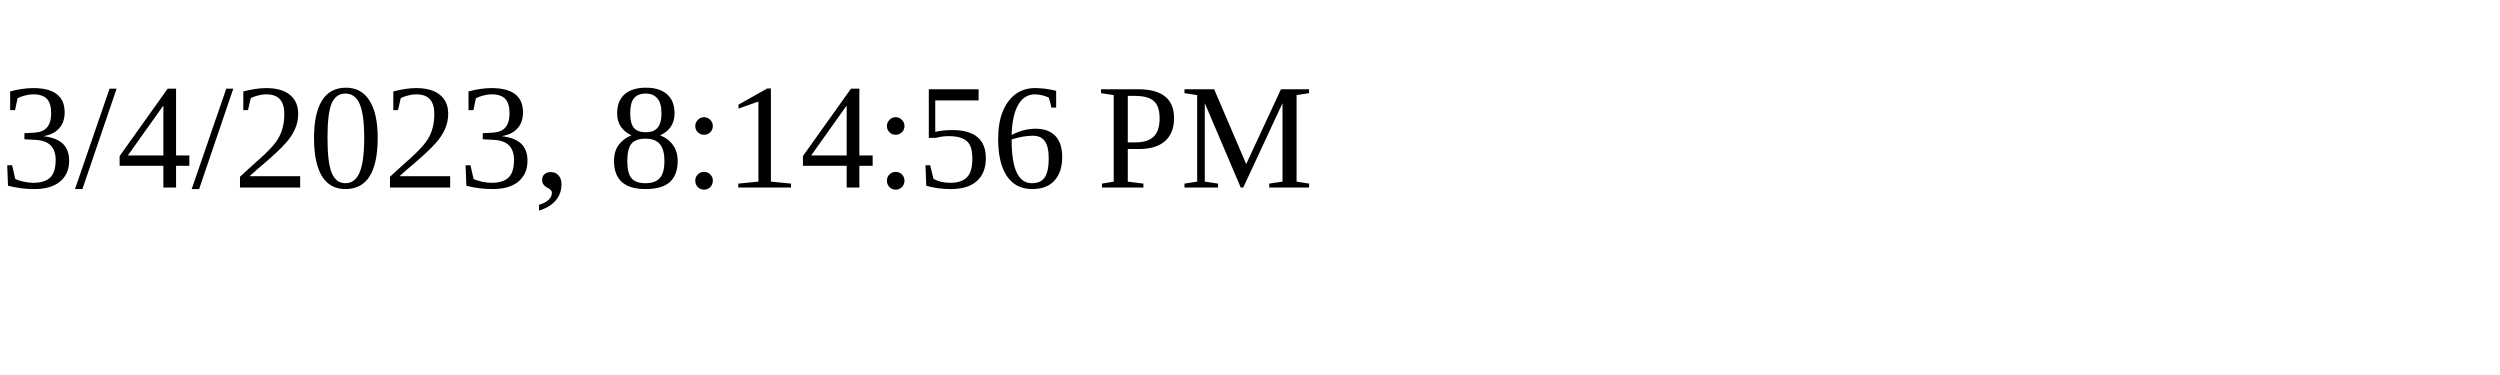
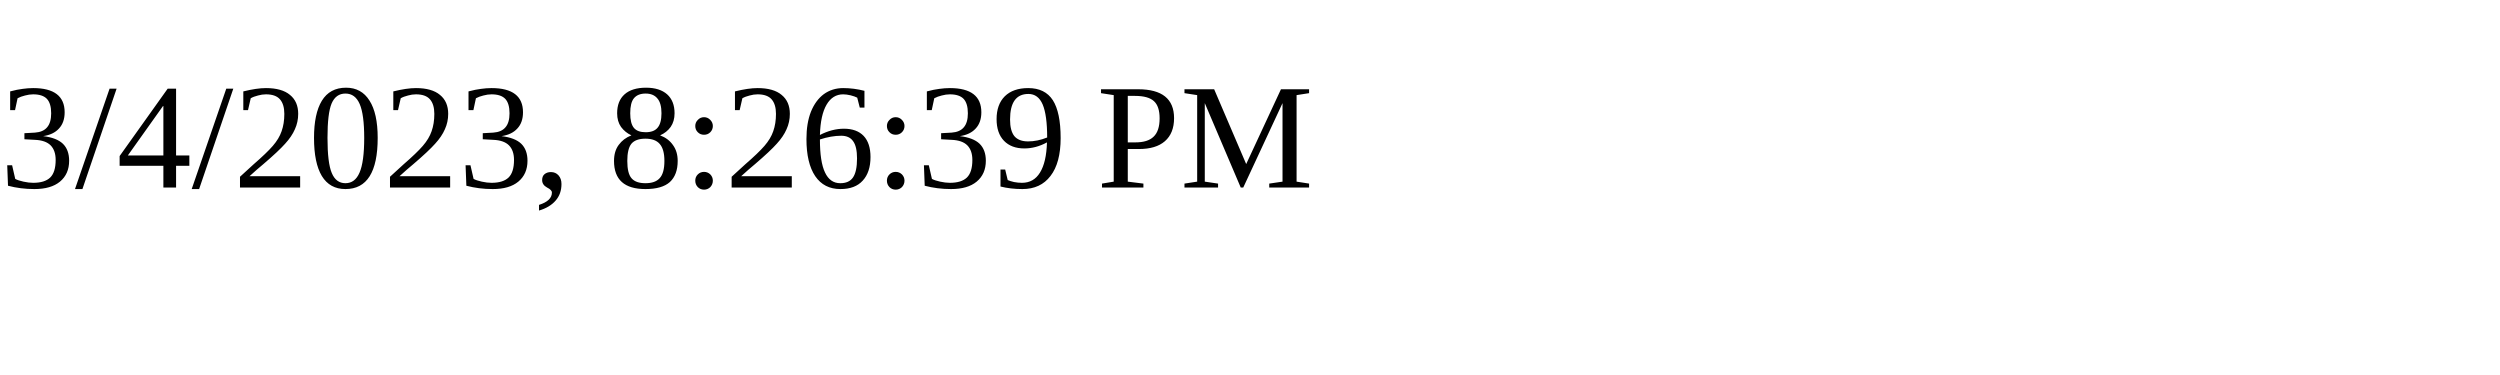
<svg xmlns="http://www.w3.org/2000/svg" height="30" width="200">
-   <text x="0" y="15">3/4/2023, 8:14:56 PM</text>
+   <text x="0" y="15">3/4/2023, 8:26:39 PM</text>
</svg>
